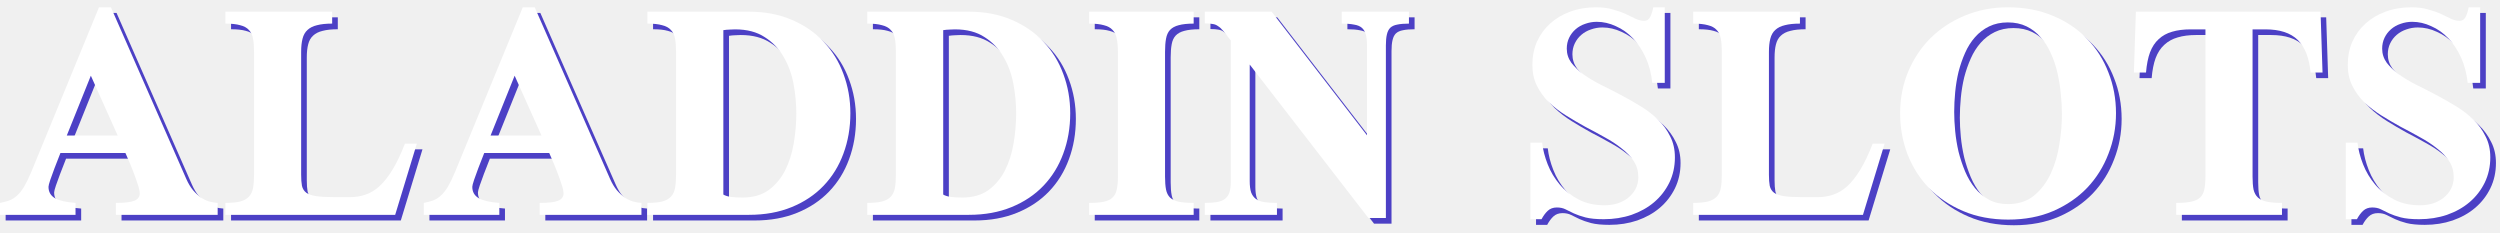
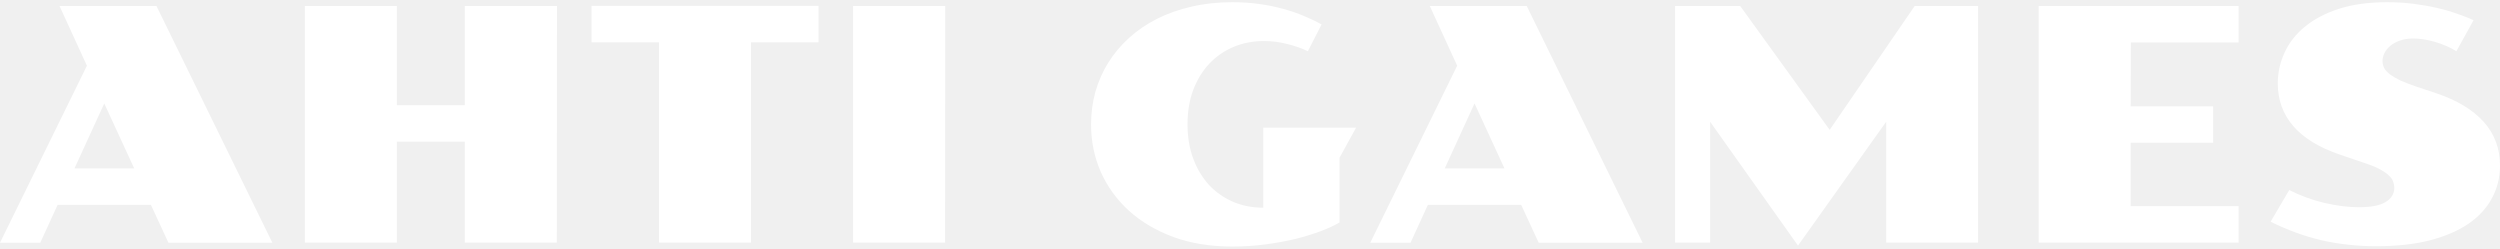
- <svg xmlns="http://www.w3.org/2000/svg" width="258" height="24" viewBox="0 0 258 24" fill="none">
-   <path d="M12.542 22.753V21.523C13.458 21.523 14.094 21.447 14.45 21.297C14.819 21.146 15.003 20.893 15.003 20.538C15.003 20.456 14.99 20.34 14.962 20.189C14.935 20.025 14.867 19.793 14.757 19.492C14.661 19.177 14.518 18.774 14.326 18.281C14.135 17.775 13.868 17.14 13.526 16.374H6.818C6.586 16.948 6.381 17.475 6.203 17.953C6.052 18.363 5.909 18.76 5.772 19.143C5.649 19.512 5.587 19.752 5.587 19.861C5.587 20.381 5.806 20.77 6.244 21.03C6.695 21.29 7.406 21.454 8.377 21.523V22.753H0.582V21.523C0.938 21.454 1.252 21.372 1.526 21.276C1.813 21.167 2.08 21.003 2.326 20.784C2.586 20.552 2.832 20.244 3.064 19.861C3.297 19.464 3.543 18.958 3.803 18.343L10.798 1.337H12.029L19.804 19.04C20.009 19.505 20.241 19.895 20.501 20.21C20.761 20.511 21.034 20.764 21.322 20.969C21.609 21.16 21.896 21.297 22.183 21.379C22.484 21.461 22.771 21.509 23.045 21.523V22.753H12.542ZM9.957 8.394L7.475 14.568H12.726L9.957 8.394Z" fill="#4C40C5" />
-   <path d="M41.364 22.753H23.845V21.523C24.474 21.523 24.98 21.475 25.363 21.379C25.759 21.27 26.06 21.105 26.265 20.887C26.484 20.654 26.628 20.353 26.696 19.984C26.765 19.601 26.799 19.143 26.799 18.61V5.932C26.799 5.399 26.765 4.947 26.696 4.578C26.628 4.195 26.484 3.894 26.265 3.675C26.06 3.443 25.759 3.279 25.363 3.183C24.98 3.074 24.474 3.019 23.845 3.019V1.788H34.861V3.019C34.232 3.019 33.712 3.074 33.302 3.183C32.892 3.279 32.563 3.443 32.317 3.675C32.071 3.894 31.9 4.195 31.804 4.578C31.709 4.947 31.661 5.399 31.661 5.932V18.61C31.661 19.075 31.688 19.458 31.743 19.758C31.811 20.059 31.962 20.299 32.194 20.476C32.426 20.64 32.768 20.757 33.22 20.825C33.685 20.893 34.307 20.928 35.087 20.928H36.707C37.254 20.928 37.774 20.846 38.266 20.682C38.772 20.517 39.258 20.23 39.723 19.82C40.188 19.396 40.639 18.828 41.077 18.117C41.514 17.406 41.945 16.504 42.369 15.409H43.6L41.364 22.753Z" fill="#4C40C5" />
-   <path d="M56.277 22.753V21.523C57.194 21.523 57.83 21.447 58.185 21.297C58.554 21.146 58.739 20.893 58.739 20.538C58.739 20.456 58.725 20.34 58.698 20.189C58.671 20.025 58.602 19.793 58.493 19.492C58.397 19.177 58.254 18.774 58.062 18.281C57.871 17.775 57.604 17.14 57.262 16.374H50.554C50.322 16.948 50.116 17.475 49.939 17.953C49.788 18.363 49.645 18.76 49.508 19.143C49.385 19.512 49.323 19.752 49.323 19.861C49.323 20.381 49.542 20.77 49.98 21.03C50.431 21.29 51.142 21.454 52.113 21.523V22.753H44.318V21.523C44.673 21.454 44.988 21.372 45.261 21.276C45.549 21.167 45.815 21.003 46.061 20.784C46.321 20.552 46.568 20.244 46.8 19.861C47.032 19.464 47.279 18.958 47.538 18.343L54.534 1.337H55.764L63.539 19.04C63.745 19.505 63.977 19.895 64.237 20.21C64.497 20.511 64.77 20.764 65.057 20.969C65.345 21.16 65.632 21.297 65.919 21.379C66.22 21.461 66.507 21.509 66.781 21.523V22.753H56.277ZM53.693 8.394L51.21 14.568H56.462L53.693 8.394Z" fill="#4C40C5" />
-   <path d="M88.341 12.271C88.341 13.761 88.101 15.15 87.623 16.435C87.158 17.707 86.474 18.815 85.571 19.758C84.682 20.688 83.588 21.42 82.289 21.953C80.99 22.487 79.52 22.753 77.879 22.753H67.396V21.523C68.025 21.523 68.531 21.475 68.914 21.379C69.311 21.27 69.612 21.105 69.817 20.887C70.035 20.654 70.179 20.353 70.247 19.984C70.316 19.601 70.35 19.143 70.35 18.61V5.932C70.35 5.399 70.316 4.947 70.247 4.578C70.179 4.195 70.035 3.894 69.817 3.675C69.612 3.443 69.311 3.279 68.914 3.183C68.531 3.074 68.025 3.019 67.396 3.019V1.788H77.879C79.52 1.788 80.99 2.069 82.289 2.629C83.588 3.176 84.682 3.929 85.571 4.886C86.474 5.829 87.158 6.937 87.623 8.209C88.101 9.481 88.341 10.835 88.341 12.271ZM82.761 12.271C82.761 11.273 82.665 10.261 82.474 9.235C82.282 8.209 81.94 7.279 81.448 6.445C80.969 5.611 80.32 4.934 79.499 4.414C78.692 3.881 77.673 3.614 76.443 3.614C76.251 3.614 76.08 3.621 75.93 3.634C75.793 3.634 75.67 3.641 75.561 3.655C75.437 3.669 75.328 3.682 75.232 3.696V20.661C75.41 20.77 75.67 20.852 76.012 20.907C76.367 20.948 76.764 20.969 77.202 20.969C78.282 20.969 79.178 20.716 79.889 20.21C80.6 19.69 81.168 19.02 81.592 18.199C82.016 17.365 82.316 16.428 82.494 15.389C82.672 14.35 82.761 13.31 82.761 12.271Z" fill="#4C40C5" />
-   <path d="M111.029 12.271C111.029 13.761 110.79 15.15 110.311 16.435C109.846 17.707 109.162 18.815 108.26 19.758C107.371 20.688 106.277 21.42 104.977 21.953C103.678 22.487 102.208 22.753 100.567 22.753H90.084V21.523C90.713 21.523 91.219 21.475 91.602 21.379C91.999 21.27 92.3 21.105 92.505 20.887C92.724 20.654 92.867 20.353 92.936 19.984C93.004 19.601 93.038 19.143 93.038 18.61V5.932C93.038 5.399 93.004 4.947 92.936 4.578C92.867 4.195 92.724 3.894 92.505 3.675C92.3 3.443 91.999 3.279 91.602 3.183C91.219 3.074 90.713 3.019 90.084 3.019V1.788H100.567C102.208 1.788 103.678 2.069 104.977 2.629C106.277 3.176 107.371 3.929 108.26 4.886C109.162 5.829 109.846 6.937 110.311 8.209C110.79 9.481 111.029 10.835 111.029 12.271ZM105.449 12.271C105.449 11.273 105.354 10.261 105.162 9.235C104.971 8.209 104.629 7.279 104.136 6.445C103.658 5.611 103.008 4.934 102.188 4.414C101.381 3.881 100.362 3.614 99.131 3.614C98.94 3.614 98.769 3.621 98.618 3.634C98.481 3.634 98.358 3.641 98.249 3.655C98.126 3.669 98.016 3.682 97.921 3.696V20.661C98.099 20.77 98.358 20.852 98.7 20.907C99.056 20.948 99.452 20.969 99.89 20.969C100.97 20.969 101.866 20.716 102.577 20.21C103.289 19.69 103.856 19.02 104.28 18.199C104.704 17.365 105.005 16.428 105.183 15.389C105.36 14.35 105.449 13.31 105.449 12.271Z" fill="#4C40C5" />
-   <path d="M112.978 22.753V21.523C113.607 21.523 114.113 21.482 114.496 21.4C114.893 21.317 115.193 21.174 115.399 20.969C115.617 20.764 115.761 20.49 115.829 20.148C115.911 19.793 115.952 19.348 115.952 18.815V5.932C115.952 5.399 115.911 4.947 115.829 4.578C115.761 4.195 115.617 3.894 115.399 3.675C115.193 3.443 114.893 3.279 114.496 3.183C114.113 3.074 113.607 3.019 112.978 3.019V1.788H123.768V3.019C123.139 3.019 122.626 3.074 122.23 3.183C121.847 3.279 121.546 3.443 121.327 3.675C121.122 3.894 120.985 4.195 120.917 4.578C120.848 4.947 120.814 5.399 120.814 5.932V18.815C120.814 19.348 120.848 19.793 120.917 20.148C120.985 20.49 121.122 20.764 121.327 20.969C121.546 21.174 121.847 21.317 122.23 21.4C122.626 21.482 123.139 21.523 123.768 21.523V22.753H112.978Z" fill="#4C40C5" />
-   <path d="M145.985 3.019C145.493 3.019 145.089 3.053 144.775 3.122C144.474 3.176 144.234 3.286 144.057 3.45C143.892 3.614 143.776 3.846 143.708 4.147C143.639 4.435 143.605 4.811 143.605 5.276V23.082H141.8L129.553 7.245V19.266C129.553 19.745 129.601 20.134 129.697 20.435C129.806 20.723 129.97 20.948 130.189 21.112C130.408 21.276 130.695 21.386 131.051 21.441C131.406 21.495 131.844 21.523 132.364 21.523V22.753H124.917V21.523C125.409 21.523 125.82 21.495 126.148 21.441C126.49 21.386 126.77 21.276 126.989 21.112C127.208 20.948 127.365 20.723 127.461 20.435C127.557 20.134 127.604 19.745 127.604 19.266V4.763C127.29 4.352 127.037 4.031 126.845 3.799C126.654 3.566 126.469 3.395 126.291 3.286C126.127 3.163 125.943 3.087 125.738 3.06C125.532 3.019 125.259 2.999 124.917 2.999V1.788H131.81L141.656 14.548V5.276C141.656 4.811 141.615 4.435 141.533 4.147C141.451 3.846 141.315 3.614 141.123 3.45C140.932 3.286 140.665 3.176 140.323 3.122C139.981 3.053 139.557 3.019 139.051 3.019V1.788H145.985V3.019Z" fill="#4C40C5" />
-   <path d="M173.433 16.825C173.433 17.769 173.241 18.637 172.858 19.43C172.475 20.21 171.956 20.88 171.299 21.441C170.643 22.001 169.863 22.439 168.96 22.753C168.072 23.054 167.114 23.205 166.089 23.205C165.309 23.205 164.68 23.143 164.201 23.02C163.736 22.897 163.34 22.76 163.011 22.61C162.683 22.446 162.389 22.302 162.129 22.179C161.883 22.056 161.589 21.994 161.247 21.994C160.864 21.994 160.55 22.111 160.304 22.343C160.071 22.562 159.859 22.849 159.668 23.205H158.519V15.307H159.729C159.811 16.032 160.003 16.777 160.304 17.543C160.604 18.309 161.022 19.006 161.555 19.635C162.088 20.264 162.738 20.777 163.504 21.174C164.27 21.57 165.159 21.769 166.171 21.769C166.622 21.769 167.06 21.707 167.483 21.584C167.907 21.447 168.277 21.256 168.591 21.01C168.919 20.75 169.179 20.442 169.371 20.087C169.562 19.717 169.658 19.307 169.658 18.856C169.658 18.24 169.501 17.693 169.186 17.215C168.872 16.736 168.454 16.298 167.935 15.902C167.429 15.492 166.848 15.109 166.191 14.753C165.535 14.384 164.865 14.021 164.181 13.666C163.511 13.296 162.847 12.907 162.191 12.496C161.534 12.086 160.946 11.635 160.427 11.143C159.921 10.637 159.51 10.069 159.196 9.44C158.881 8.811 158.724 8.093 158.724 7.286C158.724 6.411 158.881 5.611 159.196 4.886C159.524 4.161 159.975 3.539 160.55 3.019C161.138 2.486 161.828 2.075 162.622 1.788C163.429 1.487 164.317 1.337 165.288 1.337C165.959 1.337 166.54 1.412 167.032 1.563C167.538 1.699 167.983 1.857 168.366 2.034C168.749 2.212 169.09 2.376 169.391 2.527C169.692 2.663 169.986 2.732 170.273 2.732C170.547 2.732 170.752 2.595 170.889 2.322C171.026 2.048 171.128 1.72 171.197 1.337H172.386V9.132H171.094C170.998 8.175 170.773 7.306 170.417 6.527C170.061 5.747 169.624 5.084 169.104 4.537C168.584 3.99 167.996 3.573 167.34 3.286C166.697 2.985 166.041 2.834 165.371 2.834C164.96 2.834 164.564 2.903 164.181 3.04C163.811 3.163 163.483 3.347 163.196 3.593C162.909 3.84 162.683 4.134 162.519 4.476C162.355 4.817 162.273 5.194 162.273 5.604C162.273 6.137 162.43 6.623 162.745 7.06C163.073 7.484 163.497 7.888 164.017 8.271C164.536 8.64 165.131 8.995 165.801 9.337C166.471 9.666 167.155 10.014 167.853 10.384C168.55 10.753 169.234 11.143 169.904 11.553C170.574 11.963 171.169 12.421 171.689 12.927C172.209 13.433 172.626 14.008 172.94 14.65C173.268 15.28 173.433 16.004 173.433 16.825Z" fill="#4C40C5" />
-   <path d="M192.839 22.753H175.32V21.523C175.949 21.523 176.455 21.475 176.838 21.379C177.234 21.27 177.535 21.105 177.74 20.887C177.959 20.654 178.103 20.353 178.171 19.984C178.24 19.601 178.274 19.143 178.274 18.61V5.932C178.274 5.399 178.24 4.947 178.171 4.578C178.103 4.195 177.959 3.894 177.74 3.675C177.535 3.443 177.234 3.279 176.838 3.183C176.455 3.074 175.949 3.019 175.32 3.019V1.788H186.336V3.019C185.707 3.019 185.187 3.074 184.777 3.183C184.366 3.279 184.038 3.443 183.792 3.675C183.546 3.894 183.375 4.195 183.279 4.578C183.183 4.947 183.136 5.399 183.136 5.932V18.61C183.136 19.075 183.163 19.458 183.218 19.758C183.286 20.059 183.436 20.299 183.669 20.476C183.901 20.64 184.243 20.757 184.695 20.825C185.16 20.893 185.782 20.928 186.561 20.928H188.182C188.729 20.928 189.249 20.846 189.741 20.682C190.247 20.517 190.733 20.23 191.198 19.82C191.663 19.396 192.114 18.828 192.552 18.117C192.989 17.406 193.42 16.504 193.844 15.409H195.075L192.839 22.753Z" fill="#4C40C5" />
-   <path d="M218.953 12.271C218.953 13.734 218.693 15.129 218.173 16.456C217.667 17.782 216.936 18.952 215.978 19.964C215.021 20.962 213.852 21.762 212.471 22.364C211.103 22.952 209.558 23.246 207.834 23.246C206.111 23.246 204.559 22.952 203.178 22.364C201.796 21.776 200.62 20.982 199.649 19.984C198.692 18.986 197.954 17.823 197.434 16.497C196.928 15.156 196.675 13.748 196.675 12.271C196.675 10.753 196.948 9.331 197.495 8.004C198.056 6.664 198.829 5.501 199.813 4.517C200.812 3.532 201.988 2.759 203.342 2.199C204.709 1.624 206.193 1.337 207.793 1.337C209.517 1.337 211.069 1.631 212.45 2.219C213.831 2.793 215.001 3.58 215.958 4.578C216.929 5.576 217.667 6.739 218.173 8.065C218.693 9.378 218.953 10.78 218.953 12.271ZM213.373 12.373C213.373 11.676 213.332 10.958 213.25 10.22C213.182 9.481 213.065 8.763 212.901 8.065C212.737 7.354 212.512 6.691 212.224 6.076C211.951 5.447 211.602 4.899 211.178 4.435C210.768 3.956 210.282 3.58 209.722 3.306C209.161 3.033 208.518 2.896 207.793 2.896C207.069 2.896 206.426 3.033 205.865 3.306C205.304 3.58 204.819 3.949 204.409 4.414C203.998 4.879 203.656 5.419 203.383 6.035C203.109 6.65 202.884 7.3 202.706 7.983C202.542 8.667 202.426 9.372 202.357 10.096C202.289 10.807 202.255 11.491 202.255 12.148C202.255 12.749 202.289 13.406 202.357 14.117C202.426 14.828 202.542 15.539 202.706 16.251C202.884 16.948 203.109 17.625 203.383 18.281C203.656 18.924 203.998 19.499 204.409 20.005C204.819 20.497 205.298 20.893 205.845 21.194C206.405 21.495 207.055 21.646 207.793 21.646C208.887 21.646 209.79 21.352 210.501 20.764C211.226 20.162 211.8 19.403 212.224 18.487C212.648 17.57 212.942 16.572 213.106 15.492C213.284 14.398 213.373 13.358 213.373 12.373Z" fill="#4C40C5" />
-   <path d="M239.036 8.065C238.886 6.534 238.441 5.412 237.703 4.701C236.964 3.976 235.856 3.614 234.379 3.614H233.046V18.815C233.046 19.348 233.08 19.793 233.149 20.148C233.231 20.49 233.381 20.764 233.6 20.969C233.832 21.174 234.14 21.317 234.523 21.4C234.92 21.482 235.439 21.523 236.082 21.523V22.753H225.169V21.523C225.798 21.523 226.311 21.482 226.707 21.4C227.104 21.317 227.412 21.174 227.63 20.969C227.849 20.764 227.993 20.49 228.061 20.148C228.143 19.793 228.184 19.348 228.184 18.815V3.614H226.646C225.921 3.614 225.285 3.696 224.738 3.86C224.205 4.011 223.746 4.264 223.363 4.619C222.981 4.961 222.68 5.419 222.461 5.994C222.256 6.554 222.119 7.245 222.051 8.065H220.799L221.004 1.788H240.062L240.267 8.065H239.036Z" fill="#4C40C5" />
-   <path d="M257.581 16.825C257.581 17.769 257.389 18.637 257.006 19.43C256.623 20.21 256.104 20.88 255.447 21.441C254.791 22.001 254.011 22.439 253.109 22.753C252.22 23.054 251.262 23.205 250.237 23.205C249.457 23.205 248.828 23.143 248.349 23.02C247.884 22.897 247.488 22.76 247.16 22.61C246.831 22.446 246.537 22.302 246.278 22.179C246.031 22.056 245.737 21.994 245.395 21.994C245.012 21.994 244.698 22.111 244.452 22.343C244.219 22.562 244.007 22.849 243.816 23.205H242.667V15.307H243.877C243.959 16.032 244.151 16.777 244.452 17.543C244.753 18.309 245.17 19.006 245.703 19.635C246.236 20.264 246.886 20.777 247.652 21.174C248.418 21.57 249.307 21.769 250.319 21.769C250.77 21.769 251.208 21.707 251.632 21.584C252.056 21.447 252.425 21.256 252.739 21.01C253.068 20.75 253.327 20.442 253.519 20.087C253.71 19.717 253.806 19.307 253.806 18.856C253.806 18.24 253.649 17.693 253.334 17.215C253.02 16.736 252.603 16.298 252.083 15.902C251.577 15.492 250.996 15.109 250.339 14.753C249.683 14.384 249.013 14.021 248.329 13.666C247.659 13.296 246.996 12.907 246.339 12.496C245.683 12.086 245.095 11.635 244.575 11.143C244.069 10.637 243.659 10.069 243.344 9.44C243.029 8.811 242.872 8.093 242.872 7.286C242.872 6.411 243.029 5.611 243.344 4.886C243.672 4.161 244.124 3.539 244.698 3.019C245.286 2.486 245.977 2.075 246.77 1.788C247.577 1.487 248.466 1.337 249.437 1.337C250.107 1.337 250.688 1.412 251.18 1.563C251.686 1.699 252.131 1.857 252.514 2.034C252.897 2.212 253.239 2.376 253.539 2.527C253.84 2.663 254.134 2.732 254.422 2.732C254.695 2.732 254.9 2.595 255.037 2.322C255.174 2.048 255.276 1.72 255.345 1.337H256.535V9.132H255.242C255.146 8.175 254.921 7.306 254.565 6.527C254.21 5.747 253.772 5.084 253.252 4.537C252.733 3.99 252.145 3.573 251.488 3.286C250.845 2.985 250.189 2.834 249.519 2.834C249.108 2.834 248.712 2.903 248.329 3.04C247.96 3.163 247.631 3.347 247.344 3.593C247.057 3.84 246.831 4.134 246.667 4.476C246.503 4.817 246.421 5.194 246.421 5.604C246.421 6.137 246.578 6.623 246.893 7.06C247.221 7.484 247.645 7.888 248.165 8.271C248.684 8.64 249.279 8.995 249.95 9.337C250.62 9.666 251.303 10.014 252.001 10.384C252.698 10.753 253.382 11.143 254.052 11.553C254.722 11.963 255.317 12.421 255.837 12.927C256.357 13.433 256.774 14.008 257.088 14.65C257.417 15.28 257.581 16.004 257.581 16.825Z" fill="#4C40C5" />
-   <path d="M11.96 22.171V20.94C12.876 20.94 13.512 20.864 13.867 20.714C14.237 20.564 14.421 20.311 14.421 19.955C14.421 19.873 14.408 19.757 14.38 19.606C14.353 19.442 14.284 19.21 14.175 18.909C14.079 18.594 13.936 18.191 13.744 17.698C13.553 17.192 13.286 16.556 12.944 15.791H6.236C6.004 16.365 5.799 16.892 5.621 17.37C5.47 17.78 5.327 18.177 5.19 18.56C5.067 18.929 5.005 19.169 5.005 19.278C5.005 19.798 5.224 20.187 5.662 20.447C6.113 20.707 6.824 20.871 7.795 20.94V22.171H0V20.94C0.356 20.871 0.67 20.789 0.944 20.694C1.231 20.584 1.498 20.42 1.744 20.201C2.004 19.969 2.25 19.661 2.482 19.278C2.715 18.881 2.961 18.375 3.221 17.76L10.216 0.754H11.447L19.222 18.457C19.427 18.922 19.659 19.312 19.919 19.627C20.179 19.928 20.452 20.181 20.74 20.386C21.027 20.577 21.314 20.714 21.601 20.796C21.902 20.878 22.189 20.926 22.463 20.94V22.171H11.96ZM9.375 7.811L6.893 13.985H12.144L9.375 7.811Z" fill="white" />
-   <path d="M40.782 22.171H23.263V20.94C23.892 20.94 24.398 20.892 24.781 20.796C25.177 20.687 25.478 20.523 25.683 20.304C25.902 20.071 26.046 19.77 26.114 19.401C26.183 19.018 26.217 18.56 26.217 18.027V5.349C26.217 4.816 26.183 4.364 26.114 3.995C26.046 3.612 25.902 3.311 25.683 3.092C25.478 2.86 25.177 2.696 24.781 2.6C24.398 2.491 23.892 2.436 23.263 2.436V1.205H34.279V2.436C33.65 2.436 33.13 2.491 32.72 2.6C32.309 2.696 31.981 2.86 31.735 3.092C31.489 3.311 31.318 3.612 31.222 3.995C31.127 4.364 31.079 4.816 31.079 5.349V18.027C31.079 18.492 31.106 18.875 31.161 19.175C31.229 19.476 31.38 19.716 31.612 19.893C31.845 20.058 32.186 20.174 32.638 20.242C33.103 20.311 33.725 20.345 34.505 20.345H36.125C36.672 20.345 37.192 20.263 37.684 20.099C38.19 19.934 38.676 19.647 39.141 19.237C39.606 18.813 40.057 18.245 40.495 17.534C40.932 16.823 41.363 15.921 41.787 14.826H43.018L40.782 22.171Z" fill="white" />
-   <path d="M55.695 22.171V20.94C56.612 20.94 57.248 20.864 57.603 20.714C57.972 20.564 58.157 20.311 58.157 19.955C58.157 19.873 58.143 19.757 58.116 19.606C58.089 19.442 58.02 19.21 57.911 18.909C57.815 18.594 57.672 18.191 57.48 17.698C57.289 17.192 57.022 16.556 56.68 15.791H49.972C49.739 16.365 49.534 16.892 49.356 17.37C49.206 17.78 49.062 18.177 48.926 18.56C48.803 18.929 48.741 19.169 48.741 19.278C48.741 19.798 48.96 20.187 49.398 20.447C49.849 20.707 50.56 20.871 51.531 20.94V22.171H43.736V20.94C44.091 20.871 44.406 20.789 44.679 20.694C44.967 20.584 45.233 20.42 45.479 20.201C45.739 19.969 45.985 19.661 46.218 19.278C46.45 18.881 46.697 18.375 46.956 17.76L53.952 0.754H55.182L62.957 18.457C63.162 18.922 63.395 19.312 63.655 19.627C63.915 19.928 64.188 20.181 64.475 20.386C64.763 20.577 65.05 20.714 65.337 20.796C65.638 20.878 65.925 20.926 66.198 20.94V22.171H55.695ZM53.111 7.811L50.628 13.985H55.88L53.111 7.811Z" fill="white" />
-   <path d="M87.759 11.688C87.759 13.178 87.519 14.567 87.041 15.852C86.576 17.124 85.892 18.232 84.989 19.175C84.1 20.105 83.006 20.837 81.707 21.37C80.408 21.904 78.938 22.171 77.296 22.171H66.814V20.94C67.443 20.94 67.949 20.892 68.332 20.796C68.728 20.687 69.029 20.523 69.235 20.304C69.453 20.071 69.597 19.77 69.665 19.401C69.734 19.018 69.768 18.56 69.768 18.027V5.349C69.768 4.816 69.734 4.364 69.665 3.995C69.597 3.612 69.453 3.311 69.235 3.092C69.029 2.86 68.728 2.696 68.332 2.6C67.949 2.491 67.443 2.436 66.814 2.436V1.205H77.296C78.938 1.205 80.408 1.486 81.707 2.046C83.006 2.593 84.1 3.345 84.989 4.303C85.892 5.246 86.576 6.354 87.041 7.626C87.519 8.898 87.759 10.252 87.759 11.688ZM82.179 11.688C82.179 10.69 82.083 9.677 81.892 8.652C81.7 7.626 81.358 6.696 80.866 5.862C80.387 5.028 79.738 4.351 78.917 3.831C78.11 3.298 77.091 3.031 75.861 3.031C75.669 3.031 75.498 3.038 75.348 3.051C75.211 3.051 75.088 3.058 74.978 3.072C74.855 3.086 74.746 3.099 74.65 3.113V20.078C74.828 20.187 75.088 20.27 75.43 20.324C75.785 20.365 76.182 20.386 76.62 20.386C77.7 20.386 78.596 20.133 79.307 19.627C80.018 19.107 80.586 18.437 81.01 17.616C81.433 16.782 81.734 15.845 81.912 14.806C82.09 13.767 82.179 12.727 82.179 11.688Z" fill="white" />
-   <path d="M110.447 11.688C110.447 13.178 110.208 14.567 109.729 15.852C109.264 17.124 108.58 18.232 107.678 19.175C106.789 20.105 105.695 20.837 104.395 21.37C103.096 21.904 101.626 22.171 99.985 22.171H89.502V20.94C90.131 20.94 90.637 20.892 91.02 20.796C91.417 20.687 91.718 20.523 91.923 20.304C92.142 20.071 92.285 19.77 92.354 19.401C92.422 19.018 92.456 18.56 92.456 18.027V5.349C92.456 4.816 92.422 4.364 92.354 3.995C92.285 3.612 92.142 3.311 91.923 3.092C91.718 2.86 91.417 2.696 91.02 2.6C90.637 2.491 90.131 2.436 89.502 2.436V1.205H99.985C101.626 1.205 103.096 1.486 104.395 2.046C105.695 2.593 106.789 3.345 107.678 4.303C108.58 5.246 109.264 6.354 109.729 7.626C110.208 8.898 110.447 10.252 110.447 11.688ZM104.867 11.688C104.867 10.69 104.772 9.677 104.58 8.652C104.389 7.626 104.047 6.696 103.554 5.862C103.076 5.028 102.426 4.351 101.606 3.831C100.799 3.298 99.78 3.031 98.549 3.031C98.358 3.031 98.187 3.038 98.036 3.051C97.899 3.051 97.776 3.058 97.667 3.072C97.544 3.086 97.434 3.099 97.339 3.113V20.078C97.516 20.187 97.776 20.27 98.118 20.324C98.474 20.365 98.87 20.386 99.308 20.386C100.388 20.386 101.284 20.133 101.995 19.627C102.706 19.107 103.274 18.437 103.698 17.616C104.122 16.782 104.423 15.845 104.601 14.806C104.778 13.767 104.867 12.727 104.867 11.688Z" fill="white" />
-   <path d="M112.396 22.171V20.94C113.025 20.94 113.531 20.899 113.914 20.817C114.311 20.735 114.611 20.591 114.817 20.386C115.035 20.181 115.179 19.907 115.247 19.565C115.329 19.21 115.37 18.765 115.37 18.232V5.349C115.37 4.816 115.329 4.364 115.247 3.995C115.179 3.612 115.035 3.311 114.817 3.092C114.611 2.86 114.311 2.696 113.914 2.6C113.531 2.491 113.025 2.436 112.396 2.436V1.205H123.186V2.436C122.557 2.436 122.044 2.491 121.648 2.6C121.265 2.696 120.964 2.86 120.745 3.092C120.54 3.311 120.403 3.612 120.335 3.995C120.266 4.364 120.232 4.816 120.232 5.349V18.232C120.232 18.765 120.266 19.21 120.335 19.565C120.403 19.907 120.54 20.181 120.745 20.386C120.964 20.591 121.265 20.735 121.648 20.817C122.044 20.899 122.557 20.94 123.186 20.94V22.171H112.396Z" fill="white" />
-   <path d="M145.403 2.436C144.91 2.436 144.507 2.47 144.193 2.539C143.892 2.593 143.652 2.703 143.475 2.867C143.31 3.031 143.194 3.263 143.126 3.564C143.057 3.852 143.023 4.228 143.023 4.693V22.499H141.218L128.971 6.662V18.683C128.971 19.162 129.019 19.552 129.115 19.852C129.224 20.14 129.388 20.365 129.607 20.529C129.826 20.694 130.113 20.803 130.469 20.858C130.824 20.912 131.262 20.94 131.782 20.94V22.171H124.335V20.94C124.827 20.94 125.238 20.912 125.566 20.858C125.908 20.803 126.188 20.694 126.407 20.529C126.626 20.365 126.783 20.14 126.879 19.852C126.974 19.552 127.022 19.162 127.022 18.683V4.18C126.708 3.769 126.455 3.448 126.263 3.216C126.072 2.983 125.887 2.812 125.709 2.703C125.545 2.58 125.361 2.504 125.156 2.477C124.95 2.436 124.677 2.416 124.335 2.416V1.205H131.228L141.074 13.965V4.693C141.074 4.228 141.033 3.852 140.951 3.564C140.869 3.263 140.732 3.031 140.541 2.867C140.35 2.703 140.083 2.593 139.741 2.539C139.399 2.47 138.975 2.436 138.469 2.436V1.205H145.403V2.436Z" fill="white" />
-   <path d="M172.85 16.242C172.85 17.186 172.659 18.054 172.276 18.847C171.893 19.627 171.373 20.297 170.717 20.858C170.061 21.418 169.281 21.856 168.378 22.171C167.49 22.471 166.532 22.622 165.507 22.622C164.727 22.622 164.098 22.56 163.619 22.437C163.154 22.314 162.758 22.177 162.429 22.027C162.101 21.863 161.807 21.719 161.547 21.596C161.301 21.473 161.007 21.411 160.665 21.411C160.282 21.411 159.968 21.528 159.722 21.76C159.489 21.979 159.277 22.266 159.086 22.622H157.937V14.724H159.147C159.229 15.449 159.421 16.194 159.722 16.96C160.022 17.726 160.44 18.423 160.973 19.052C161.506 19.681 162.156 20.194 162.922 20.591C163.688 20.988 164.577 21.186 165.589 21.186C166.04 21.186 166.477 21.124 166.901 21.001C167.325 20.864 167.695 20.673 168.009 20.427C168.337 20.167 168.597 19.859 168.789 19.504C168.98 19.134 169.076 18.724 169.076 18.273C169.076 17.657 168.919 17.11 168.604 16.632C168.29 16.153 167.872 15.715 167.353 15.319C166.847 14.909 166.266 14.526 165.609 14.17C164.953 13.801 164.283 13.438 163.599 13.083C162.929 12.713 162.265 12.324 161.609 11.914C160.952 11.503 160.364 11.052 159.845 10.56C159.339 10.054 158.928 9.486 158.614 8.857C158.299 8.228 158.142 7.51 158.142 6.703C158.142 5.828 158.299 5.028 158.614 4.303C158.942 3.578 159.393 2.956 159.968 2.436C160.556 1.903 161.246 1.492 162.04 1.205C162.847 0.904 163.735 0.754 164.706 0.754C165.377 0.754 165.958 0.829 166.45 0.98C166.956 1.116 167.401 1.274 167.784 1.451C168.166 1.629 168.508 1.793 168.809 1.944C169.11 2.08 169.404 2.149 169.691 2.149C169.965 2.149 170.17 2.012 170.307 1.739C170.444 1.465 170.546 1.137 170.614 0.754H171.804V8.549H170.512C170.416 7.592 170.191 6.723 169.835 5.944C169.479 5.164 169.042 4.501 168.522 3.954C168.002 3.407 167.414 2.99 166.758 2.703C166.115 2.402 165.459 2.251 164.788 2.251C164.378 2.251 163.982 2.32 163.599 2.457C163.229 2.58 162.901 2.764 162.614 3.01C162.327 3.257 162.101 3.551 161.937 3.893C161.773 4.234 161.691 4.611 161.691 5.021C161.691 5.554 161.848 6.04 162.163 6.477C162.491 6.901 162.915 7.305 163.435 7.688C163.954 8.057 164.549 8.412 165.219 8.754C165.889 9.083 166.573 9.431 167.271 9.801C167.968 10.17 168.652 10.56 169.322 10.97C169.992 11.38 170.587 11.838 171.107 12.344C171.626 12.85 172.044 13.425 172.358 14.068C172.686 14.697 172.85 15.421 172.85 16.242Z" fill="white" />
-   <path d="M192.257 22.171H174.738V20.94C175.367 20.94 175.873 20.892 176.256 20.796C176.652 20.687 176.953 20.523 177.158 20.304C177.377 20.071 177.521 19.77 177.589 19.401C177.658 19.018 177.692 18.56 177.692 18.027V5.349C177.692 4.816 177.658 4.364 177.589 3.995C177.521 3.612 177.377 3.311 177.158 3.092C176.953 2.86 176.652 2.696 176.256 2.6C175.873 2.491 175.367 2.436 174.738 2.436V1.205H185.754V2.436C185.125 2.436 184.605 2.491 184.195 2.6C183.784 2.696 183.456 2.86 183.21 3.092C182.964 3.311 182.793 3.612 182.697 3.995C182.601 4.364 182.554 4.816 182.554 5.349V18.027C182.554 18.492 182.581 18.875 182.636 19.175C182.704 19.476 182.854 19.716 183.087 19.893C183.319 20.058 183.661 20.174 184.113 20.242C184.578 20.311 185.2 20.345 185.979 20.345H187.6C188.147 20.345 188.667 20.263 189.159 20.099C189.665 19.934 190.151 19.647 190.616 19.237C191.081 18.813 191.532 18.245 191.969 17.534C192.407 16.823 192.838 15.921 193.262 14.826H194.493L192.257 22.171Z" fill="white" />
-   <path d="M218.371 11.688C218.371 13.151 218.111 14.546 217.591 15.873C217.085 17.199 216.354 18.369 215.396 19.381C214.439 20.379 213.27 21.179 211.889 21.781C210.521 22.369 208.976 22.663 207.252 22.663C205.529 22.663 203.977 22.369 202.596 21.781C201.214 21.193 200.038 20.399 199.067 19.401C198.11 18.403 197.371 17.24 196.852 15.914C196.346 14.573 196.093 13.165 196.093 11.688C196.093 10.17 196.366 8.748 196.913 7.421C197.474 6.081 198.247 4.918 199.231 3.934C200.23 2.949 201.406 2.176 202.76 1.615C204.127 1.041 205.611 0.754 207.211 0.754C208.935 0.754 210.487 1.048 211.868 1.636C213.249 2.21 214.419 2.997 215.376 3.995C216.347 4.993 217.085 6.156 217.591 7.482C218.111 8.795 218.371 10.197 218.371 11.688ZM212.791 11.79C212.791 11.093 212.75 10.375 212.668 9.636C212.6 8.898 212.483 8.18 212.319 7.482C212.155 6.771 211.93 6.108 211.642 5.493C211.369 4.864 211.02 4.316 210.596 3.852C210.186 3.373 209.7 2.997 209.14 2.723C208.579 2.45 207.936 2.313 207.211 2.313C206.487 2.313 205.844 2.45 205.283 2.723C204.722 2.997 204.237 3.366 203.827 3.831C203.416 4.296 203.074 4.836 202.801 5.452C202.527 6.067 202.302 6.717 202.124 7.4C201.96 8.084 201.844 8.789 201.775 9.513C201.707 10.225 201.673 10.908 201.673 11.565C201.673 12.166 201.707 12.823 201.775 13.534C201.844 14.245 201.96 14.956 202.124 15.668C202.302 16.365 202.527 17.042 202.801 17.698C203.074 18.341 203.416 18.916 203.827 19.422C204.237 19.914 204.715 20.311 205.263 20.611C205.823 20.912 206.473 21.063 207.211 21.063C208.305 21.063 209.208 20.769 209.919 20.181C210.644 19.579 211.218 18.82 211.642 17.904C212.066 16.987 212.36 15.989 212.524 14.909C212.702 13.815 212.791 12.775 212.791 11.79Z" fill="white" />
-   <path d="M238.454 7.482C238.304 5.951 237.859 4.829 237.121 4.118C236.382 3.393 235.274 3.031 233.797 3.031H232.464V18.232C232.464 18.765 232.498 19.21 232.567 19.565C232.649 19.907 232.799 20.181 233.018 20.386C233.25 20.591 233.558 20.735 233.941 20.817C234.338 20.899 234.857 20.94 235.5 20.94V22.171H224.587V20.94C225.216 20.94 225.729 20.899 226.125 20.817C226.522 20.735 226.83 20.591 227.048 20.386C227.267 20.181 227.411 19.907 227.479 19.565C227.561 19.21 227.602 18.765 227.602 18.232V3.031H226.064C225.339 3.031 224.703 3.113 224.156 3.277C223.622 3.428 223.164 3.681 222.781 4.036C222.398 4.378 222.098 4.836 221.879 5.411C221.674 5.971 221.537 6.662 221.469 7.482H220.217L220.422 1.205H239.48L239.685 7.482H238.454Z" fill="white" />
-   <path d="M256.999 16.242C256.999 17.186 256.807 18.054 256.424 18.847C256.041 19.627 255.522 20.297 254.865 20.858C254.209 21.418 253.429 21.856 252.527 22.171C251.638 22.471 250.68 22.622 249.655 22.622C248.875 22.622 248.246 22.56 247.767 22.437C247.302 22.314 246.906 22.177 246.578 22.027C246.249 21.863 245.955 21.719 245.695 21.596C245.449 21.473 245.155 21.411 244.813 21.411C244.43 21.411 244.116 21.528 243.87 21.76C243.637 21.979 243.425 22.266 243.234 22.622H242.085V14.724H243.295C243.377 15.449 243.569 16.194 243.87 16.96C244.171 17.726 244.588 18.423 245.121 19.052C245.654 19.681 246.304 20.194 247.07 20.591C247.836 20.988 248.725 21.186 249.737 21.186C250.188 21.186 250.626 21.124 251.05 21.001C251.474 20.864 251.843 20.673 252.157 20.427C252.486 20.167 252.745 19.859 252.937 19.504C253.128 19.134 253.224 18.724 253.224 18.273C253.224 17.657 253.067 17.11 252.752 16.632C252.438 16.153 252.021 15.715 251.501 15.319C250.995 14.909 250.414 14.526 249.757 14.17C249.101 13.801 248.431 13.438 247.747 13.083C247.077 12.713 246.413 12.324 245.757 11.914C245.101 11.503 244.513 11.052 243.993 10.56C243.487 10.054 243.077 9.486 242.762 8.857C242.447 8.228 242.29 7.51 242.29 6.703C242.29 5.828 242.447 5.028 242.762 4.303C243.09 3.578 243.542 2.956 244.116 2.436C244.704 1.903 245.395 1.492 246.188 1.205C246.995 0.904 247.884 0.754 248.855 0.754C249.525 0.754 250.106 0.829 250.598 0.98C251.104 1.116 251.549 1.274 251.932 1.451C252.315 1.629 252.657 1.793 252.957 1.944C253.258 2.08 253.552 2.149 253.84 2.149C254.113 2.149 254.318 2.012 254.455 1.739C254.592 1.465 254.694 1.137 254.763 0.754H255.952V8.549H254.66C254.564 7.592 254.339 6.723 253.983 5.944C253.628 5.164 253.19 4.501 252.67 3.954C252.151 3.407 251.562 2.99 250.906 2.703C250.263 2.402 249.607 2.251 248.937 2.251C248.526 2.251 248.13 2.32 247.747 2.457C247.378 2.58 247.049 2.764 246.762 3.01C246.475 3.257 246.249 3.551 246.085 3.893C245.921 4.234 245.839 4.611 245.839 5.021C245.839 5.554 245.996 6.04 246.311 6.477C246.639 6.901 247.063 7.305 247.583 7.688C248.102 8.057 248.697 8.412 249.367 8.754C250.038 9.083 250.721 9.431 251.419 9.801C252.116 10.17 252.8 10.56 253.47 10.97C254.14 11.38 254.735 11.838 255.255 12.344C255.775 12.85 256.192 13.425 256.506 14.068C256.835 14.697 256.999 15.421 256.999 16.242Z" fill="white" />
+ <svg xmlns="http://www.w3.org/2000/svg" width="201" height="20" viewBox="0 0 201 20" fill="none">
+   <path d="M6.988 5.283L4.787 0.484H12.581L21.898 19.515H13.541L12.133 16.469H4.633L3.238 19.515H0L6.988 5.283ZM10.789 13.538L8.383 8.317L5.99 13.538H10.789Z" fill="white" />
+   <path d="M24.509 0.484H31.907V8.457H37.371V0.484H44.782L44.769 19.503H37.371V11.388H31.907V19.503H24.509V0.484Z" fill="white" />
+   <path d="M52.986 3.402H47.559V0.471H65.81V3.402H60.383V19.503H52.986V3.402Z" fill="white" />
+   <path d="M68.587 0.484H75.997L75.984 19.503H68.587V0.484Z" fill="white" />
+   <path d="M87.721 10.006C87.721 9.102 87.836 8.231 88.066 7.395C88.305 6.55 88.651 5.765 89.103 5.04C89.555 4.315 90.11 3.654 90.767 3.056C91.424 2.459 92.17 1.947 93.007 1.521C93.851 1.094 94.781 0.765 95.797 0.535C96.812 0.296 97.904 0.177 99.073 0.177C99.824 0.177 100.541 0.224 101.223 0.318C101.914 0.411 102.563 0.544 103.168 0.714C103.774 0.876 104.333 1.068 104.845 1.29C105.366 1.504 105.835 1.73 106.253 1.969L105.152 4.119C104.674 3.888 104.128 3.696 103.514 3.543C102.908 3.381 102.277 3.3 101.62 3.3C100.741 3.3 99.926 3.457 99.175 3.773C98.424 4.089 97.776 4.537 97.23 5.117C96.684 5.697 96.253 6.401 95.937 7.229C95.63 8.048 95.477 8.969 95.477 9.993C95.477 11.008 95.63 11.93 95.937 12.758C96.245 13.577 96.667 14.281 97.204 14.869C97.751 15.45 98.395 15.902 99.137 16.226C99.888 16.542 100.698 16.7 101.569 16.7V10.262H109.03L107.699 12.681V17.851L107.712 17.877C107.294 18.125 106.778 18.363 106.163 18.594C105.549 18.824 104.862 19.033 104.103 19.221C103.352 19.4 102.55 19.545 101.697 19.656C100.843 19.767 99.969 19.822 99.073 19.822C97.324 19.822 95.745 19.566 94.338 19.055C92.938 18.534 91.748 17.83 90.767 16.943C89.785 16.047 89.03 15.006 88.501 13.82C87.981 12.625 87.721 11.354 87.721 10.006Z" fill="white" />
+   <path d="M117.157 5.283L114.956 0.484H122.75L132.067 19.515H123.71L122.302 16.469H114.802L113.407 19.515H110.169L117.157 5.283ZM120.958 13.538L118.552 8.317L116.159 13.538H120.958Z" fill="white" />
+   <path d="M134.678 0.484H139.913L147.106 10.441L153.94 0.484H159.034V19.503H151.649V9.788L144.559 19.746L137.494 9.788V19.503H134.678V0.484Z" fill="white" />
+   <path d="M163.91 0.484H179.985V3.415H171.32L171.308 8.547H177.937V11.478H171.308V16.572H179.985V19.503H163.91V0.484Z" fill="white" />
+   <path d="M184.055 15.279C184.959 15.74 185.906 16.085 186.896 16.316C187.886 16.546 188.807 16.661 189.661 16.661C190.642 16.661 191.358 16.52 191.811 16.239C192.271 15.957 192.502 15.573 192.502 15.087C192.502 14.933 192.472 14.775 192.412 14.613C192.361 14.451 192.254 14.293 192.092 14.14C191.939 13.978 191.721 13.82 191.44 13.666C191.167 13.504 190.808 13.346 190.364 13.193L188.074 12.412C186.435 11.849 185.202 11.09 184.375 10.134C183.547 9.17 183.133 8.026 183.133 6.704C183.133 5.851 183.312 5.032 183.671 4.247C184.029 3.453 184.571 2.758 185.296 2.161C186.022 1.555 186.934 1.073 188.035 0.714C189.144 0.356 190.441 0.177 191.926 0.177C192.66 0.177 193.364 0.219 194.038 0.305C194.712 0.39 195.343 0.501 195.932 0.638C196.529 0.774 197.075 0.932 197.57 1.111C198.065 1.282 198.5 1.452 198.875 1.623L197.493 4.119C197.22 3.948 196.93 3.799 196.623 3.671C196.324 3.543 196.021 3.436 195.714 3.351C195.416 3.265 195.121 3.201 194.831 3.159C194.541 3.116 194.277 3.095 194.038 3.095C193.628 3.095 193.27 3.15 192.963 3.261C192.655 3.364 192.395 3.504 192.182 3.684C191.977 3.854 191.819 4.05 191.708 4.272C191.606 4.486 191.555 4.699 191.555 4.912C191.555 5.1 191.597 5.283 191.683 5.463C191.777 5.633 191.93 5.804 192.143 5.974C192.365 6.137 192.651 6.303 193.001 6.474C193.359 6.636 193.803 6.806 194.332 6.986L195.868 7.497C197.532 8.052 198.803 8.816 199.682 9.788C200.561 10.761 201 11.939 201 13.321C201 14.259 200.787 15.125 200.36 15.919C199.942 16.712 199.315 17.399 198.479 17.979C197.643 18.551 196.602 18.999 195.356 19.323C194.119 19.639 192.681 19.797 191.043 19.797C190.258 19.797 189.498 19.754 188.765 19.669C188.039 19.592 187.327 19.473 186.627 19.311C185.936 19.148 185.254 18.944 184.58 18.696C183.906 18.449 183.231 18.159 182.557 17.826L184.055 15.279Z" fill="white" />
</svg>
